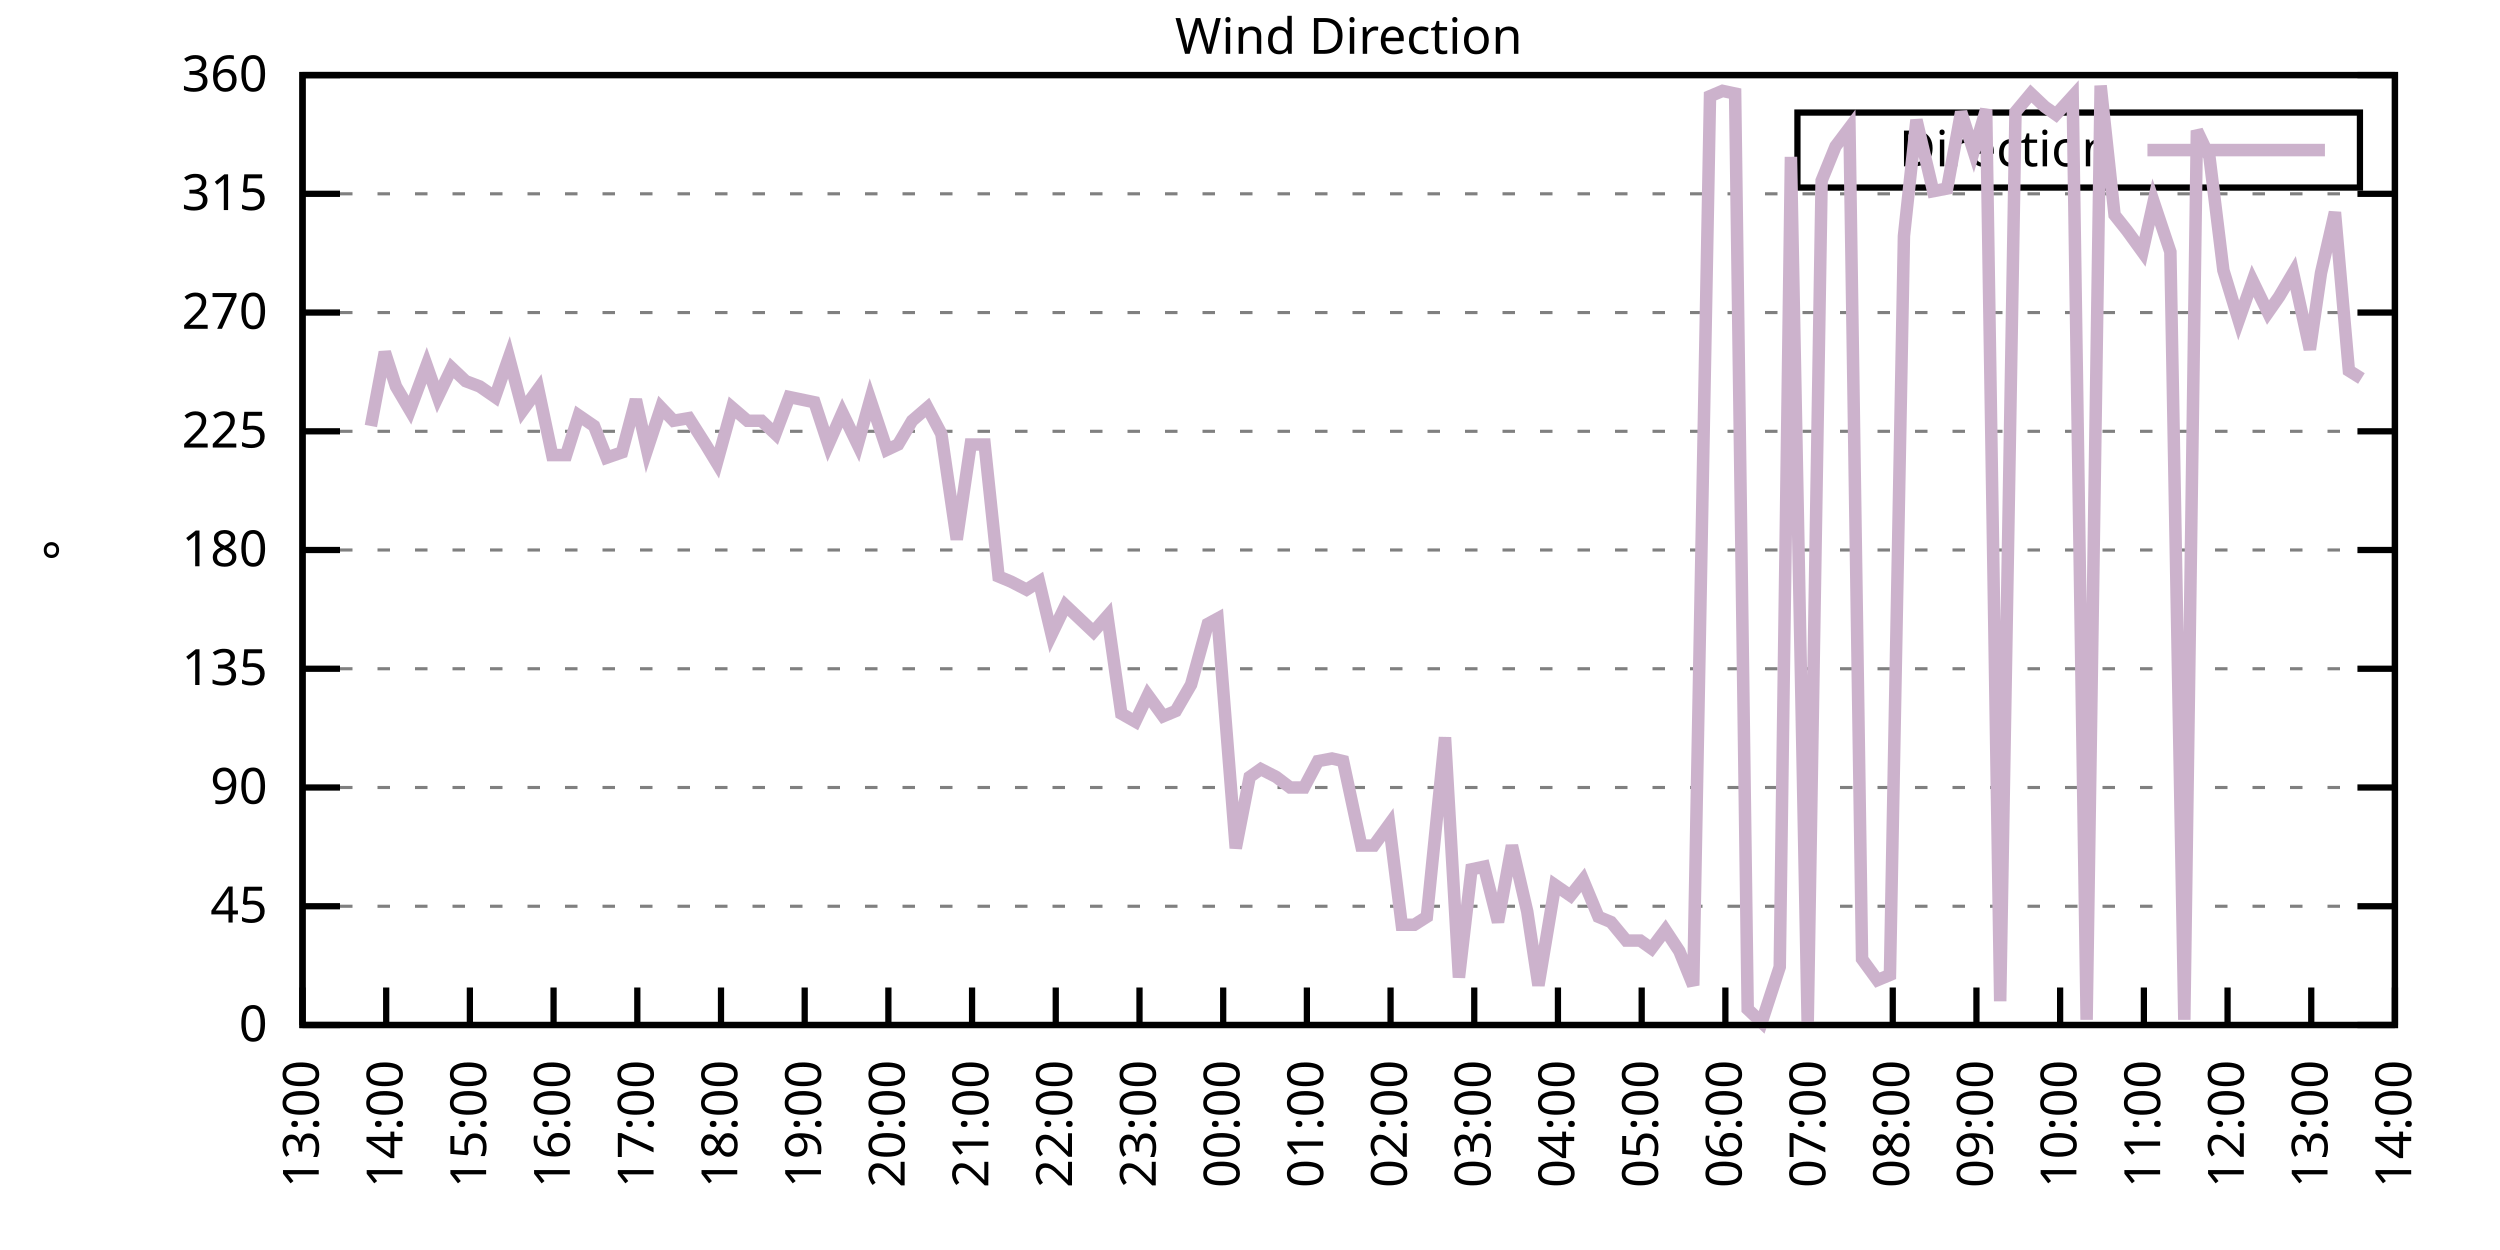
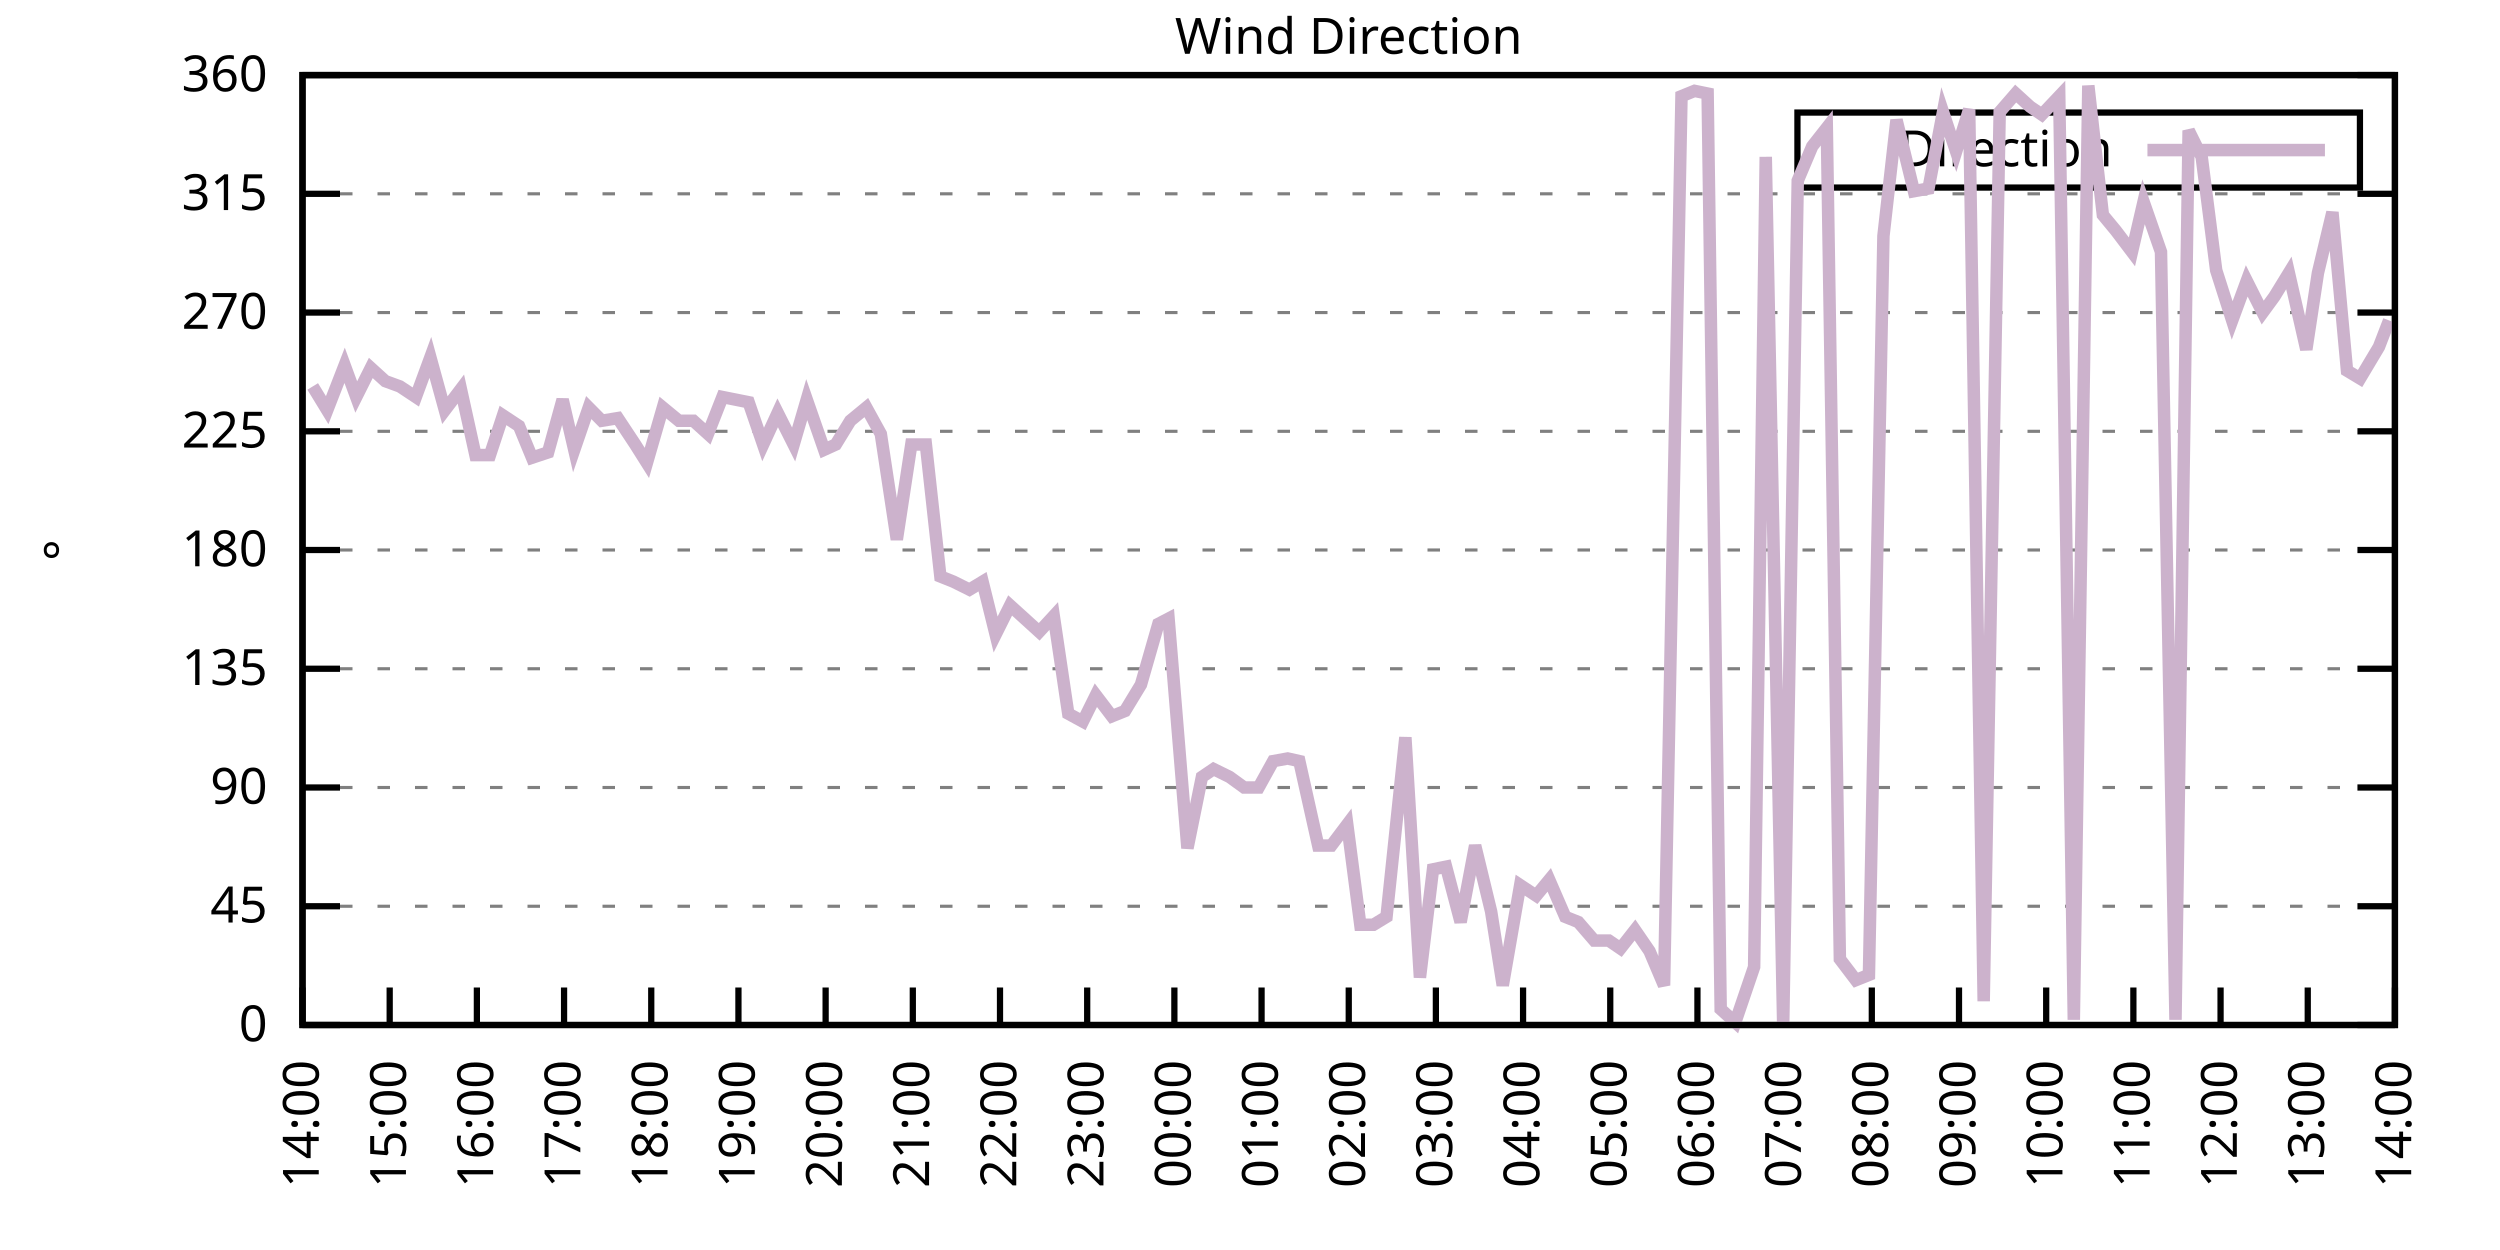
<svg xmlns="http://www.w3.org/2000/svg" xmlns:xlink="http://www.w3.org/1999/xlink" width="400" height="200" viewBox="0 0 400 200">
  <g id="gnuplot_canvas">
    <rect x="0" y="0" width="400" height="200" fill="none" />
    <defs>
      <circle id="gpDot" r="0.5" stroke-width="0.5" stroke="currentColor" />
      <path id="gpPt0" stroke-width="0.333" stroke="currentColor" d="M-1,0 h2 M0,-1 v2" />
      <path id="gpPt1" stroke-width="0.333" stroke="currentColor" d="M-1,-1 L1,1 M1,-1 L-1,1" />
      <path id="gpPt2" stroke-width="0.333" stroke="currentColor" d="M-1,0 L1,0 M0,-1 L0,1 M-1,-1 L1,1 M-1,1 L1,-1" />
      <rect id="gpPt3" stroke-width="0.333" stroke="currentColor" x="-1" y="-1" width="2" height="2" />
      <rect id="gpPt4" stroke-width="0.333" stroke="currentColor" fill="currentColor" x="-1" y="-1" width="2" height="2" />
      <circle id="gpPt5" stroke-width="0.333" stroke="currentColor" cx="0" cy="0" r="1" />
      <use xlink:href="#gpPt5" id="gpPt6" fill="currentColor" stroke="none" />
      <path id="gpPt7" stroke-width="0.333" stroke="currentColor" d="M0,-1.33 L-1.33,0.67 L1.33,0.67 z" />
      <use xlink:href="#gpPt7" id="gpPt8" fill="currentColor" stroke="none" />
      <use xlink:href="#gpPt7" id="gpPt9" stroke="currentColor" transform="rotate(180)" />
      <use xlink:href="#gpPt9" id="gpPt10" fill="currentColor" stroke="none" />
      <use xlink:href="#gpPt3" id="gpPt11" stroke="currentColor" transform="rotate(45)" />
      <use xlink:href="#gpPt11" id="gpPt12" fill="currentColor" stroke="none" />
      <path id="gpPt13" stroke-width="0.333" stroke="currentColor" d="M0,1.330 L1.265,0.411 L0.782,-1.067 L-0.782,-1.076 L-1.265,0.411 z" />
      <use xlink:href="#gpPt13" id="gpPt14" fill="currentColor" stroke="none" />
      <filter id="textbox" filterUnits="objectBoundingBox" x="0" y="0" height="1" width="1">
        <feFlood flood-color="white" flood-opacity="1" result="bgnd" />
        <feComposite in="SourceGraphic" in2="bgnd" operator="atop" />
      </filter>
      <filter id="greybox" filterUnits="objectBoundingBox" x="0" y="0" height="1" width="1">
        <feFlood flood-color="lightgrey" flood-opacity="1" result="grey" />
        <feComposite in="SourceGraphic" in2="grey" operator="atop" />
      </filter>
    </defs>
    <g fill="none" color="white" stroke="currentColor" stroke-width="1.00" stroke-linecap="butt" stroke-linejoin="miter">
</g>
    <g fill="none" color="black" stroke="currentColor" stroke-width="1.00" stroke-linecap="butt" stroke-linejoin="miter">
      <g stroke="none" shape-rendering="crispEdges">
        <polygon fill="rgb(255, 255, 255)" points="48.40,164.00 383.18,164.00 383.18,12.02 48.40,12.02 " />
      </g>
    </g>
    <g fill="none" color="black" stroke="currentColor" stroke-width="1.00" stroke-linecap="butt" stroke-linejoin="miter">
</g>
    <g fill="none" color="black" stroke="black" stroke-width="0.50" stroke-linecap="butt" stroke-linejoin="miter">
</g>
    <g fill="none" color="gray" stroke="currentColor" stroke-width="0.50" stroke-linecap="butt" stroke-linejoin="miter">
      <path stroke="gray" stroke-dasharray="2,4" class="gridline" d="M48.40,164.00 L383.19,164.00  " />
    </g>
    <g fill="none" color="gray" stroke="gray" stroke-width="1.00" stroke-linecap="butt" stroke-linejoin="miter">
</g>
    <g fill="none" color="black" stroke="currentColor" stroke-width="1.00" stroke-linecap="butt" stroke-linejoin="miter">
      <path stroke="black" d="M48.40,164.00 L54.40,164.00 M383.19,164.00 L377.19,164.00  " />
      <g transform="translate(42.80,166.60)" stroke="none" fill="black" font-family="Sans" font-size="8.00" text-anchor="end">
        <text>
          <tspan font-family="Sans"> 0</tspan>
        </text>
      </g>
    </g>
    <g fill="none" color="black" stroke="currentColor" stroke-width="1.00" stroke-linecap="butt" stroke-linejoin="miter">
</g>
    <g fill="none" color="black" stroke="black" stroke-width="0.50" stroke-linecap="butt" stroke-linejoin="miter">
</g>
    <g fill="none" color="gray" stroke="currentColor" stroke-width="0.50" stroke-linecap="butt" stroke-linejoin="miter">
      <path stroke="gray" stroke-dasharray="2,4" class="gridline" d="M48.40,145.00 L383.19,145.00  " />
    </g>
    <g fill="none" color="gray" stroke="gray" stroke-width="1.00" stroke-linecap="butt" stroke-linejoin="miter">
</g>
    <g fill="none" color="black" stroke="currentColor" stroke-width="1.00" stroke-linecap="butt" stroke-linejoin="miter">
      <path stroke="black" d="M48.40,145.00 L54.40,145.00 M383.19,145.00 L377.19,145.00  " />
      <g transform="translate(42.80,147.60)" stroke="none" fill="black" font-family="Sans" font-size="8.00" text-anchor="end">
        <text>
          <tspan font-family="Sans"> 45</tspan>
        </text>
      </g>
    </g>
    <g fill="none" color="black" stroke="currentColor" stroke-width="1.00" stroke-linecap="butt" stroke-linejoin="miter">
</g>
    <g fill="none" color="black" stroke="black" stroke-width="0.50" stroke-linecap="butt" stroke-linejoin="miter">
</g>
    <g fill="none" color="gray" stroke="currentColor" stroke-width="0.50" stroke-linecap="butt" stroke-linejoin="miter">
      <path stroke="gray" stroke-dasharray="2,4" class="gridline" d="M48.40,126.00 L383.19,126.00  " />
    </g>
    <g fill="none" color="gray" stroke="gray" stroke-width="1.00" stroke-linecap="butt" stroke-linejoin="miter">
</g>
    <g fill="none" color="black" stroke="currentColor" stroke-width="1.00" stroke-linecap="butt" stroke-linejoin="miter">
      <path stroke="black" d="M48.40,126.00 L54.40,126.00 M383.19,126.00 L377.19,126.00  " />
      <g transform="translate(42.80,128.60)" stroke="none" fill="black" font-family="Sans" font-size="8.00" text-anchor="end">
        <text>
          <tspan font-family="Sans"> 90</tspan>
        </text>
      </g>
    </g>
    <g fill="none" color="black" stroke="currentColor" stroke-width="1.00" stroke-linecap="butt" stroke-linejoin="miter">
</g>
    <g fill="none" color="black" stroke="black" stroke-width="0.50" stroke-linecap="butt" stroke-linejoin="miter">
</g>
    <g fill="none" color="gray" stroke="currentColor" stroke-width="0.50" stroke-linecap="butt" stroke-linejoin="miter">
      <path stroke="gray" stroke-dasharray="2,4" class="gridline" d="M48.40,107.00 L383.19,107.00  " />
    </g>
    <g fill="none" color="gray" stroke="gray" stroke-width="1.00" stroke-linecap="butt" stroke-linejoin="miter">
</g>
    <g fill="none" color="black" stroke="currentColor" stroke-width="1.00" stroke-linecap="butt" stroke-linejoin="miter">
      <path stroke="black" d="M48.40,107.00 L54.40,107.00 M383.19,107.00 L377.19,107.00  " />
      <g transform="translate(42.80,109.60)" stroke="none" fill="black" font-family="Sans" font-size="8.00" text-anchor="end">
        <text>
          <tspan font-family="Sans"> 135</tspan>
        </text>
      </g>
    </g>
    <g fill="none" color="black" stroke="currentColor" stroke-width="1.00" stroke-linecap="butt" stroke-linejoin="miter">
</g>
    <g fill="none" color="black" stroke="black" stroke-width="0.50" stroke-linecap="butt" stroke-linejoin="miter">
</g>
    <g fill="none" color="gray" stroke="currentColor" stroke-width="0.50" stroke-linecap="butt" stroke-linejoin="miter">
      <path stroke="gray" stroke-dasharray="2,4" class="gridline" d="M48.40,88.00 L383.19,88.00  " />
    </g>
    <g fill="none" color="gray" stroke="gray" stroke-width="1.00" stroke-linecap="butt" stroke-linejoin="miter">
</g>
    <g fill="none" color="black" stroke="currentColor" stroke-width="1.00" stroke-linecap="butt" stroke-linejoin="miter">
      <path stroke="black" d="M48.40,88.00 L54.40,88.00 M383.19,88.00 L377.19,88.00  " />
      <g transform="translate(42.80,90.60)" stroke="none" fill="black" font-family="Sans" font-size="8.00" text-anchor="end">
        <text>
          <tspan font-family="Sans"> 180</tspan>
        </text>
      </g>
    </g>
    <g fill="none" color="black" stroke="currentColor" stroke-width="1.00" stroke-linecap="butt" stroke-linejoin="miter">
</g>
    <g fill="none" color="black" stroke="black" stroke-width="0.50" stroke-linecap="butt" stroke-linejoin="miter">
</g>
    <g fill="none" color="gray" stroke="currentColor" stroke-width="0.50" stroke-linecap="butt" stroke-linejoin="miter">
      <path stroke="gray" stroke-dasharray="2,4" class="gridline" d="M48.40,69.01 L383.19,69.01  " />
    </g>
    <g fill="none" color="gray" stroke="gray" stroke-width="1.00" stroke-linecap="butt" stroke-linejoin="miter">
</g>
    <g fill="none" color="black" stroke="currentColor" stroke-width="1.00" stroke-linecap="butt" stroke-linejoin="miter">
      <path stroke="black" d="M48.40,69.01 L54.40,69.01 M383.19,69.01 L377.19,69.01  " />
      <g transform="translate(42.80,71.61)" stroke="none" fill="black" font-family="Sans" font-size="8.00" text-anchor="end">
        <text>
          <tspan font-family="Sans"> 225</tspan>
        </text>
      </g>
    </g>
    <g fill="none" color="black" stroke="currentColor" stroke-width="1.00" stroke-linecap="butt" stroke-linejoin="miter">
</g>
    <g fill="none" color="black" stroke="black" stroke-width="0.50" stroke-linecap="butt" stroke-linejoin="miter">
</g>
    <g fill="none" color="gray" stroke="currentColor" stroke-width="0.50" stroke-linecap="butt" stroke-linejoin="miter">
      <path stroke="gray" stroke-dasharray="2,4" class="gridline" d="M48.40,50.01 L383.19,50.01  " />
    </g>
    <g fill="none" color="gray" stroke="gray" stroke-width="1.00" stroke-linecap="butt" stroke-linejoin="miter">
</g>
    <g fill="none" color="black" stroke="currentColor" stroke-width="1.00" stroke-linecap="butt" stroke-linejoin="miter">
      <path stroke="black" d="M48.40,50.01 L54.40,50.01 M383.19,50.01 L377.19,50.01  " />
      <g transform="translate(42.80,52.61)" stroke="none" fill="black" font-family="Sans" font-size="8.00" text-anchor="end">
        <text>
          <tspan font-family="Sans"> 270</tspan>
        </text>
      </g>
    </g>
    <g fill="none" color="black" stroke="currentColor" stroke-width="1.00" stroke-linecap="butt" stroke-linejoin="miter">
</g>
    <g fill="none" color="black" stroke="black" stroke-width="0.50" stroke-linecap="butt" stroke-linejoin="miter">
</g>
    <g fill="none" color="gray" stroke="currentColor" stroke-width="0.50" stroke-linecap="butt" stroke-linejoin="miter">
      <path stroke="gray" stroke-dasharray="2,4" class="gridline" d="M48.40,31.01 L383.19,31.01  " />
    </g>
    <g fill="none" color="gray" stroke="gray" stroke-width="1.00" stroke-linecap="butt" stroke-linejoin="miter">
</g>
    <g fill="none" color="black" stroke="currentColor" stroke-width="1.00" stroke-linecap="butt" stroke-linejoin="miter">
      <path stroke="black" d="M48.40,31.01 L54.40,31.01 M383.19,31.01 L377.19,31.01  " />
      <g transform="translate(42.80,33.61)" stroke="none" fill="black" font-family="Sans" font-size="8.00" text-anchor="end">
        <text>
          <tspan font-family="Sans"> 315</tspan>
        </text>
      </g>
    </g>
    <g fill="none" color="black" stroke="currentColor" stroke-width="1.00" stroke-linecap="butt" stroke-linejoin="miter">
</g>
    <g fill="none" color="black" stroke="black" stroke-width="0.50" stroke-linecap="butt" stroke-linejoin="miter">
</g>
    <g fill="none" color="gray" stroke="currentColor" stroke-width="0.50" stroke-linecap="butt" stroke-linejoin="miter">
      <path stroke="gray" stroke-dasharray="2,4" class="gridline" d="M48.40,12.01 L383.19,12.01  " />
    </g>
    <g fill="none" color="gray" stroke="gray" stroke-width="1.00" stroke-linecap="butt" stroke-linejoin="miter">
</g>
    <g fill="none" color="black" stroke="currentColor" stroke-width="1.00" stroke-linecap="butt" stroke-linejoin="miter">
      <path stroke="black" d="M48.40,12.01 L54.40,12.01 M383.19,12.01 L377.19,12.01  " />
      <g transform="translate(42.80,14.61)" stroke="none" fill="black" font-family="Sans" font-size="8.00" text-anchor="end">
        <text>
          <tspan font-family="Sans"> 360</tspan>
        </text>
      </g>
    </g>
    <g fill="none" color="black" stroke="currentColor" stroke-width="1.00" stroke-linecap="butt" stroke-linejoin="miter">
      <path stroke="black" d="M48.40,164.00 L48.40,158.00  " />
      <g transform="translate(51.00,169.60) rotate(270.00)" stroke="none" fill="black" font-family="Sans" font-size="8.00" text-anchor="end">
        <text>
-           <tspan font-family="Sans">13:00</tspan>
-         </text>
-       </g>
-     </g>
-     <g fill="none" color="black" stroke="currentColor" stroke-width="1.00" stroke-linecap="butt" stroke-linejoin="miter">
-       <path stroke="black" d="M61.79,164.00 L61.79,158.00  " />
-       <g transform="translate(64.39,169.60) rotate(270.00)" stroke="none" fill="black" font-family="Sans" font-size="8.00" text-anchor="end">
-         <text>
          <tspan font-family="Sans">14:00</tspan>
        </text>
      </g>
    </g>
    <g fill="none" color="black" stroke="currentColor" stroke-width="1.00" stroke-linecap="butt" stroke-linejoin="miter">
-       <path stroke="black" d="M75.18,164.00 L75.18,158.00  " />
-       <g transform="translate(77.78,169.60) rotate(270.00)" stroke="none" fill="black" font-family="Sans" font-size="8.00" text-anchor="end">
+       <path stroke="black" d="M62.35,164.00 L62.35,158.00  " />
+       <g transform="translate(64.95,169.60) rotate(270.00)" stroke="none" fill="black" font-family="Sans" font-size="8.00" text-anchor="end">
        <text>
          <tspan font-family="Sans">15:00</tspan>
        </text>
      </g>
    </g>
    <g fill="none" color="black" stroke="currentColor" stroke-width="1.00" stroke-linecap="butt" stroke-linejoin="miter">
-       <path stroke="black" d="M88.57,164.00 L88.57,158.00  " />
-       <g transform="translate(91.17,169.60) rotate(270.00)" stroke="none" fill="black" font-family="Sans" font-size="8.00" text-anchor="end">
+       <path stroke="black" d="M76.30,164.00 L76.30,158.00  " />
+       <g transform="translate(78.90,169.60) rotate(270.00)" stroke="none" fill="black" font-family="Sans" font-size="8.00" text-anchor="end">
        <text>
          <tspan font-family="Sans">16:00</tspan>
        </text>
      </g>
    </g>
    <g fill="none" color="black" stroke="currentColor" stroke-width="1.00" stroke-linecap="butt" stroke-linejoin="miter">
-       <path stroke="black" d="M101.97,164.00 L101.97,158.00  " />
-       <g transform="translate(104.57,169.60) rotate(270.00)" stroke="none" fill="black" font-family="Sans" font-size="8.00" text-anchor="end">
+       <path stroke="black" d="M90.25,164.00 L90.25,158.00  " />
+       <g transform="translate(92.85,169.60) rotate(270.00)" stroke="none" fill="black" font-family="Sans" font-size="8.00" text-anchor="end">
        <text>
          <tspan font-family="Sans">17:00</tspan>
        </text>
      </g>
    </g>
    <g fill="none" color="black" stroke="currentColor" stroke-width="1.00" stroke-linecap="butt" stroke-linejoin="miter">
-       <path stroke="black" d="M115.36,164.00 L115.36,158.00  " />
-       <g transform="translate(117.96,169.60) rotate(270.00)" stroke="none" fill="black" font-family="Sans" font-size="8.00" text-anchor="end">
+       <path stroke="black" d="M104.20,164.00 L104.20,158.00  " />
+       <g transform="translate(106.80,169.60) rotate(270.00)" stroke="none" fill="black" font-family="Sans" font-size="8.00" text-anchor="end">
        <text>
          <tspan font-family="Sans">18:00</tspan>
        </text>
      </g>
    </g>
    <g fill="none" color="black" stroke="currentColor" stroke-width="1.00" stroke-linecap="butt" stroke-linejoin="miter">
-       <path stroke="black" d="M128.75,164.00 L128.75,158.00  " />
-       <g transform="translate(131.35,169.60) rotate(270.00)" stroke="none" fill="black" font-family="Sans" font-size="8.00" text-anchor="end">
+       <path stroke="black" d="M118.15,164.00 L118.15,158.00  " />
+       <g transform="translate(120.75,169.60) rotate(270.00)" stroke="none" fill="black" font-family="Sans" font-size="8.00" text-anchor="end">
        <text>
          <tspan font-family="Sans">19:00</tspan>
        </text>
      </g>
    </g>
    <g fill="none" color="black" stroke="currentColor" stroke-width="1.00" stroke-linecap="butt" stroke-linejoin="miter">
-       <path stroke="black" d="M142.14,164.00 L142.14,158.00  " />
-       <g transform="translate(144.74,169.60) rotate(270.00)" stroke="none" fill="black" font-family="Sans" font-size="8.00" text-anchor="end">
+       <path stroke="black" d="M132.10,164.00 L132.10,158.00  " />
+       <g transform="translate(134.70,169.60) rotate(270.00)" stroke="none" fill="black" font-family="Sans" font-size="8.00" text-anchor="end">
        <text>
          <tspan font-family="Sans">20:00</tspan>
        </text>
      </g>
    </g>
    <g fill="none" color="black" stroke="currentColor" stroke-width="1.00" stroke-linecap="butt" stroke-linejoin="miter">
-       <path stroke="black" d="M155.53,164.00 L155.53,158.00  " />
-       <g transform="translate(158.13,169.60) rotate(270.00)" stroke="none" fill="black" font-family="Sans" font-size="8.00" text-anchor="end">
+       <path stroke="black" d="M146.05,164.00 L146.05,158.00  " />
+       <g transform="translate(148.65,169.60) rotate(270.00)" stroke="none" fill="black" font-family="Sans" font-size="8.00" text-anchor="end">
        <text>
          <tspan font-family="Sans">21:00</tspan>
        </text>
      </g>
    </g>
    <g fill="none" color="black" stroke="currentColor" stroke-width="1.00" stroke-linecap="butt" stroke-linejoin="miter">
-       <path stroke="black" d="M168.92,164.00 L168.92,158.00  " />
-       <g transform="translate(171.52,169.60) rotate(270.00)" stroke="none" fill="black" font-family="Sans" font-size="8.00" text-anchor="end">
+       <path stroke="black" d="M160.00,164.00 L160.00,158.00  " />
+       <g transform="translate(162.60,169.60) rotate(270.00)" stroke="none" fill="black" font-family="Sans" font-size="8.00" text-anchor="end">
        <text>
          <tspan font-family="Sans">22:00</tspan>
        </text>
      </g>
    </g>
    <g fill="none" color="black" stroke="currentColor" stroke-width="1.00" stroke-linecap="butt" stroke-linejoin="miter">
-       <path stroke="black" d="M182.32,164.00 L182.32,158.00  " />
-       <g transform="translate(184.92,169.60) rotate(270.00)" stroke="none" fill="black" font-family="Sans" font-size="8.00" text-anchor="end">
+       <path stroke="black" d="M173.95,164.00 L173.95,158.00  " />
+       <g transform="translate(176.55,169.60) rotate(270.00)" stroke="none" fill="black" font-family="Sans" font-size="8.00" text-anchor="end">
        <text>
          <tspan font-family="Sans">23:00</tspan>
        </text>
      </g>
    </g>
    <g fill="none" color="black" stroke="currentColor" stroke-width="1.00" stroke-linecap="butt" stroke-linejoin="miter">
-       <path stroke="black" d="M195.71,164.00 L195.71,158.00  " />
-       <g transform="translate(198.31,169.60) rotate(270.00)" stroke="none" fill="black" font-family="Sans" font-size="8.00" text-anchor="end">
+       <path stroke="black" d="M187.90,164.00 L187.90,158.00  " />
+       <g transform="translate(190.50,169.60) rotate(270.00)" stroke="none" fill="black" font-family="Sans" font-size="8.00" text-anchor="end">
        <text>
          <tspan font-family="Sans">00:00</tspan>
        </text>
      </g>
    </g>
    <g fill="none" color="black" stroke="currentColor" stroke-width="1.00" stroke-linecap="butt" stroke-linejoin="miter">
-       <path stroke="black" d="M209.10,164.00 L209.10,158.00  " />
-       <g transform="translate(211.70,169.60) rotate(270.00)" stroke="none" fill="black" font-family="Sans" font-size="8.00" text-anchor="end">
+       <path stroke="black" d="M201.85,164.00 L201.85,158.00  " />
+       <g transform="translate(204.45,169.60) rotate(270.00)" stroke="none" fill="black" font-family="Sans" font-size="8.00" text-anchor="end">
        <text>
          <tspan font-family="Sans">01:00</tspan>
        </text>
      </g>
    </g>
    <g fill="none" color="black" stroke="currentColor" stroke-width="1.00" stroke-linecap="butt" stroke-linejoin="miter">
-       <path stroke="black" d="M222.49,164.00 L222.49,158.00  " />
-       <g transform="translate(225.09,169.60) rotate(270.00)" stroke="none" fill="black" font-family="Sans" font-size="8.00" text-anchor="end">
+       <path stroke="black" d="M215.80,164.00 L215.80,158.00  " />
+       <g transform="translate(218.40,169.60) rotate(270.00)" stroke="none" fill="black" font-family="Sans" font-size="8.00" text-anchor="end">
        <text>
          <tspan font-family="Sans">02:00</tspan>
        </text>
      </g>
    </g>
    <g fill="none" color="black" stroke="currentColor" stroke-width="1.00" stroke-linecap="butt" stroke-linejoin="miter">
-       <path stroke="black" d="M235.88,164.00 L235.88,158.00  " />
-       <g transform="translate(238.48,169.60) rotate(270.00)" stroke="none" fill="black" font-family="Sans" font-size="8.00" text-anchor="end">
+       <path stroke="black" d="M229.74,164.00 L229.74,158.00  " />
+       <g transform="translate(232.34,169.60) rotate(270.00)" stroke="none" fill="black" font-family="Sans" font-size="8.00" text-anchor="end">
        <text>
          <tspan font-family="Sans">03:00</tspan>
        </text>
      </g>
    </g>
    <g fill="none" color="black" stroke="currentColor" stroke-width="1.00" stroke-linecap="butt" stroke-linejoin="miter">
-       <path stroke="black" d="M249.27,164.00 L249.27,158.00  " />
-       <g transform="translate(251.87,169.60) rotate(270.00)" stroke="none" fill="black" font-family="Sans" font-size="8.00" text-anchor="end">
+       <path stroke="black" d="M243.69,164.00 L243.69,158.00  " />
+       <g transform="translate(246.29,169.60) rotate(270.00)" stroke="none" fill="black" font-family="Sans" font-size="8.00" text-anchor="end">
        <text>
          <tspan font-family="Sans">04:00</tspan>
        </text>
      </g>
    </g>
    <g fill="none" color="black" stroke="currentColor" stroke-width="1.00" stroke-linecap="butt" stroke-linejoin="miter">
-       <path stroke="black" d="M262.67,164.00 L262.67,158.00  " />
-       <g transform="translate(265.27,169.60) rotate(270.00)" stroke="none" fill="black" font-family="Sans" font-size="8.00" text-anchor="end">
+       <path stroke="black" d="M257.64,164.00 L257.64,158.00  " />
+       <g transform="translate(260.24,169.60) rotate(270.00)" stroke="none" fill="black" font-family="Sans" font-size="8.00" text-anchor="end">
        <text>
          <tspan font-family="Sans">05:00</tspan>
        </text>
      </g>
    </g>
    <g fill="none" color="black" stroke="currentColor" stroke-width="1.00" stroke-linecap="butt" stroke-linejoin="miter">
-       <path stroke="black" d="M276.06,164.00 L276.06,158.00  " />
-       <g transform="translate(278.66,169.60) rotate(270.00)" stroke="none" fill="black" font-family="Sans" font-size="8.00" text-anchor="end">
+       <path stroke="black" d="M271.59,164.00 L271.59,158.00  " />
+       <g transform="translate(274.19,169.60) rotate(270.00)" stroke="none" fill="black" font-family="Sans" font-size="8.00" text-anchor="end">
        <text>
          <tspan font-family="Sans">06:00</tspan>
        </text>
      </g>
    </g>
    <g fill="none" color="black" stroke="currentColor" stroke-width="1.00" stroke-linecap="butt" stroke-linejoin="miter">
-       <path stroke="black" d="M289.45,164.00 L289.45,158.00  " />
-       <g transform="translate(292.05,169.60) rotate(270.00)" stroke="none" fill="black" font-family="Sans" font-size="8.00" text-anchor="end">
+       <path stroke="black" d="M285.54,164.00 L285.54,158.00  " />
+       <g transform="translate(288.14,169.60) rotate(270.00)" stroke="none" fill="black" font-family="Sans" font-size="8.00" text-anchor="end">
        <text>
          <tspan font-family="Sans">07:00</tspan>
        </text>
      </g>
    </g>
    <g fill="none" color="black" stroke="currentColor" stroke-width="1.00" stroke-linecap="butt" stroke-linejoin="miter">
-       <path stroke="black" d="M302.84,164.00 L302.84,158.00  " />
-       <g transform="translate(305.44,169.60) rotate(270.00)" stroke="none" fill="black" font-family="Sans" font-size="8.00" text-anchor="end">
+       <path stroke="black" d="M299.49,164.00 L299.49,158.00  " />
+       <g transform="translate(302.09,169.60) rotate(270.00)" stroke="none" fill="black" font-family="Sans" font-size="8.00" text-anchor="end">
        <text>
          <tspan font-family="Sans">08:00</tspan>
        </text>
      </g>
    </g>
    <g fill="none" color="black" stroke="currentColor" stroke-width="1.00" stroke-linecap="butt" stroke-linejoin="miter">
-       <path stroke="black" d="M316.23,164.00 L316.23,158.00  " />
-       <g transform="translate(318.83,169.60) rotate(270.00)" stroke="none" fill="black" font-family="Sans" font-size="8.00" text-anchor="end">
+       <path stroke="black" d="M313.44,164.00 L313.44,158.00  " />
+       <g transform="translate(316.04,169.60) rotate(270.00)" stroke="none" fill="black" font-family="Sans" font-size="8.00" text-anchor="end">
        <text>
          <tspan font-family="Sans">09:00</tspan>
        </text>
      </g>
    </g>
    <g fill="none" color="black" stroke="currentColor" stroke-width="1.00" stroke-linecap="butt" stroke-linejoin="miter">
-       <path stroke="black" d="M329.62,164.00 L329.62,158.00  " />
-       <g transform="translate(332.22,169.60) rotate(270.00)" stroke="none" fill="black" font-family="Sans" font-size="8.00" text-anchor="end">
+       <path stroke="black" d="M327.39,164.00 L327.39,158.00  " />
+       <g transform="translate(329.99,169.60) rotate(270.00)" stroke="none" fill="black" font-family="Sans" font-size="8.00" text-anchor="end">
        <text>
          <tspan font-family="Sans">10:00</tspan>
        </text>
      </g>
    </g>
    <g fill="none" color="black" stroke="currentColor" stroke-width="1.00" stroke-linecap="butt" stroke-linejoin="miter">
-       <path stroke="black" d="M343.02,164.00 L343.02,158.00  " />
-       <g transform="translate(345.62,169.60) rotate(270.00)" stroke="none" fill="black" font-family="Sans" font-size="8.00" text-anchor="end">
+       <path stroke="black" d="M341.34,164.00 L341.34,158.00  " />
+       <g transform="translate(343.94,169.60) rotate(270.00)" stroke="none" fill="black" font-family="Sans" font-size="8.00" text-anchor="end">
        <text>
          <tspan font-family="Sans">11:00</tspan>
        </text>
      </g>
    </g>
    <g fill="none" color="black" stroke="currentColor" stroke-width="1.00" stroke-linecap="butt" stroke-linejoin="miter">
-       <path stroke="black" d="M356.41,164.00 L356.41,158.00  " />
-       <g transform="translate(359.01,169.60) rotate(270.00)" stroke="none" fill="black" font-family="Sans" font-size="8.00" text-anchor="end">
+       <path stroke="black" d="M355.29,164.00 L355.29,158.00  " />
+       <g transform="translate(357.89,169.60) rotate(270.00)" stroke="none" fill="black" font-family="Sans" font-size="8.00" text-anchor="end">
        <text>
          <tspan font-family="Sans">12:00</tspan>
        </text>
      </g>
    </g>
    <g fill="none" color="black" stroke="currentColor" stroke-width="1.00" stroke-linecap="butt" stroke-linejoin="miter">
-       <path stroke="black" d="M369.80,164.00 L369.80,158.00  " />
-       <g transform="translate(372.40,169.60) rotate(270.00)" stroke="none" fill="black" font-family="Sans" font-size="8.00" text-anchor="end">
+       <path stroke="black" d="M369.24,164.00 L369.24,158.00  " />
+       <g transform="translate(371.84,169.60) rotate(270.00)" stroke="none" fill="black" font-family="Sans" font-size="8.00" text-anchor="end">
        <text>
          <tspan font-family="Sans">13:00</tspan>
        </text>
      </g>
    </g>
    <g fill="none" color="black" stroke="currentColor" stroke-width="1.00" stroke-linecap="butt" stroke-linejoin="miter">
      <path stroke="black" d="M383.19,164.00 L383.19,158.00  " />
      <g transform="translate(385.79,169.60) rotate(270.00)" stroke="none" fill="black" font-family="Sans" font-size="8.00" text-anchor="end">
        <text>
          <tspan font-family="Sans">14:00</tspan>
        </text>
      </g>
    </g>
    <g fill="none" color="black" stroke="currentColor" stroke-width="1.00" stroke-linecap="butt" stroke-linejoin="miter">
</g>
    <g fill="none" color="black" stroke="currentColor" stroke-width="1.00" stroke-linecap="butt" stroke-linejoin="miter">
      <path stroke="black" d="M48.40,12.01 L48.40,164.00 L383.19,164.00 L383.19,12.01 L48.40,12.01 Z  " />
    </g>
    <g fill="none" color="black" stroke="currentColor" stroke-width="1.00" stroke-linecap="butt" stroke-linejoin="miter">
</g>
    <g fill="none" color="black" stroke="currentColor" stroke-width="1.00" stroke-linecap="butt" stroke-linejoin="miter">
      <path stroke="black" d="M287.59,30.01 L287.59,18.01 L377.59,18.01 L377.59,30.01 L287.59,30.01 Z  " />
    </g>
    <g id="Wind_direction_plot_1">
      <g fill="none" color="white" stroke="black" stroke-width="2.00" stroke-linecap="butt" stroke-linejoin="miter">
</g>
      <g fill="none" color="black" stroke="currentColor" stroke-width="2.00" stroke-linecap="butt" stroke-linejoin="miter">
        <g transform="translate(337.99,26.61)" stroke="none" fill="black" font-family="Sans" font-size="8.00" text-anchor="end">
          <text>
            <tspan font-family="Sans">Direction</tspan>
          </text>
        </g>
      </g>
      <g fill="none" color="black" stroke="currentColor" stroke-width="2.00" stroke-linecap="butt" stroke-linejoin="miter">
-         <path stroke="rgb(204, 178, 204)" d="M343.59,24.01 L371.99,24.01 M59.34,68.16 L61.57,56.34 L63.35,61.83 L65.59,65.63 L68.26,58.45 L70.05,63.52   L72.28,58.87 L74.51,60.98 L76.75,61.83 L79.20,63.52 L81.43,57.18 L83.66,65.63 L86.12,62.25 L88.35,72.81   L90.58,72.81 L92.59,66.47 L95.05,68.16 L97.06,73.23 L99.51,72.38 L101.74,63.94 L103.53,71.96 L105.76,65.21   L107.77,67.32 L110.22,66.90 L112.90,71.12 L114.69,74.07 L117.14,65.21 L119.60,67.32 L121.83,67.32 L124.06,69.43   L126.29,63.52 L130.31,64.36 L132.54,71.12 L134.78,66.05 L137.23,71.12 L139.24,63.94 L141.92,71.96 L143.70,71.12   L145.94,67.32 L148.39,65.21 L150.62,69.43 L153.08,86.32 L155.31,71.12 L157.54,71.12 L159.77,92.23 L161.78,93.07   L164.24,94.34 L166.25,93.07 L168.25,101.52 L170.49,96.87 L172.72,98.98 L174.95,101.09 L177.18,98.56 L179.41,114.18   L181.65,115.45 L183.66,111.23 L186.11,114.60 L188.12,113.76 L190.57,109.54 L193.25,99.83 L194.81,98.98 L197.72,135.71   L199.95,124.31 L201.73,123.05 L204.19,124.31 L206.42,126.00 L208.65,126.00 L210.88,121.78 L213.12,121.36 L214.90,121.78   L217.80,135.29 L219.81,135.29 L222.27,131.91 L224.28,147.96 L226.29,147.96 L228.29,146.69 L231.20,117.98 L233.43,156.40   L235.44,139.09 L237.44,138.67 L239.68,147.53 L241.91,135.29 L244.36,145.85 L246.15,157.67 L248.83,141.62 L251.28,143.31   L253.29,140.78 L255.75,146.69 L257.76,147.53 L260.21,150.49 L262.44,150.49 L264.23,151.76 L266.46,148.80 L268.69,152.18   L270.92,157.67 L273.60,15.39 L275.61,14.54 L277.62,14.97 L279.63,161.47 L281.86,163.58 L284.76,154.71 L286.55,25.10   L289.23,164.00 L291.46,28.90 L293.69,23.41 L295.92,20.45 L297.93,153.45 L300.39,156.82 L302.39,155.98 L304.63,37.76   L306.63,19.19 L309.31,30.59 L311.54,30.16 L313.78,17.92 L315.79,24.25 L317.79,17.50 L320.03,160.20 L322.48,17.92   L324.94,14.97 L327.17,17.08 L328.95,18.34 L331.63,15.39 L333.86,163.16 L336.10,13.70 L338.33,34.39 L340.34,36.92   L342.79,40.30 L344.58,32.28 L347.26,40.30 L349.49,163.16 L351.50,20.88 L353.51,25.10 L355.74,43.25 L358.19,51.27   L360.42,44.94 L362.88,50.01 L364.66,47.47 L366.90,43.67 L369.58,55.92 L371.36,43.67 L373.59,33.96 L375.82,59.30   L377.83,60.56  " />
+         <path stroke="rgb(204, 178, 204)" d="M343.59,24.01 L371.99,24.01 M50.03,61.83 L52.35,65.63 L55.14,58.45 L57.00,63.52 L59.33,58.87 L61.65,60.98   L63.98,61.83 L66.53,63.52 L68.86,57.18 L71.18,65.63 L73.74,62.25 L76.07,72.81 L78.39,72.81 L80.48,66.47   L83.04,68.16 L85.13,73.23 L87.69,72.38 L90.02,63.94 L91.88,71.96 L94.20,65.21 L96.29,67.32 L98.85,66.90   L101.64,71.12 L103.50,74.07 L106.06,65.21 L108.62,67.32 L110.94,67.32 L113.27,69.43 L115.59,63.52 L119.78,64.36   L122.10,71.12 L124.43,66.05 L126.98,71.12 L129.08,63.94 L131.87,71.96 L133.72,71.12 L136.05,67.32 L138.61,65.21   L140.93,69.43 L143.49,86.32 L145.81,71.12 L148.14,71.12 L150.46,92.23 L152.56,93.07 L155.11,94.34 L157.21,93.07   L159.30,101.52 L161.62,96.87 L163.95,98.98 L166.27,101.09 L168.60,98.56 L170.92,114.18 L173.25,115.45 L175.34,111.23   L177.90,114.60 L179.99,113.76 L182.55,109.54 L185.34,99.83 L186.97,98.98 L189.99,135.71 L192.31,124.31 L194.17,123.05   L196.73,124.31 L199.06,126.00 L201.38,126.00 L203.71,121.78 L206.03,121.36 L207.89,121.78 L210.91,135.29 L213.01,135.29   L215.56,131.91 L217.65,147.96 L219.75,147.96 L221.84,146.69 L224.86,117.98 L227.19,156.40 L229.28,139.09 L231.37,138.67   L233.70,147.53 L236.02,135.29 L238.58,145.85 L240.44,157.67 L243.23,141.62 L245.79,143.31 L247.88,140.78 L250.44,146.69   L252.53,147.53 L255.09,150.49 L257.41,150.49 L259.27,151.76 L261.60,148.80 L263.92,152.18 L266.25,157.67 L269.04,15.39   L271.13,14.54 L273.22,14.97 L275.31,161.47 L277.64,163.58 L280.66,154.71 L282.52,25.10 L285.31,164.00 L287.64,28.90   L289.96,23.41 L292.29,20.45 L294.38,153.45 L296.94,156.82 L299.03,155.98 L301.35,37.76 L303.44,19.19 L306.23,30.59   L308.56,30.16 L310.88,17.92 L312.98,24.25 L315.07,17.50 L317.39,160.20 L319.95,17.92 L322.51,14.97 L324.83,17.08   L326.69,18.34 L329.48,15.39 L331.81,163.16 L334.13,13.70 L336.46,34.39 L338.55,36.92 L341.11,40.30 L342.97,32.28   L345.76,40.30 L348.08,163.16 L350.18,20.88 L352.27,25.10 L354.59,43.25 L357.15,51.27 L359.48,44.94 L362.03,50.01   L363.89,47.47 L366.22,43.67 L369.01,55.92 L370.87,43.67 L373.19,33.96 L375.52,59.30 L377.61,60.56 L380.63,55.50   L382.26,51.27  " />
      </g>
    </g>
    <g fill="none" color="black" stroke="currentColor" stroke-width="2.00" stroke-linecap="butt" stroke-linejoin="miter">
</g>
    <g fill="none" color="black" stroke="black" stroke-width="1.00" stroke-linecap="butt" stroke-linejoin="miter">
</g>
    <g fill="none" color="black" stroke="currentColor" stroke-width="1.00" stroke-linecap="butt" stroke-linejoin="miter">
      <path stroke="black" d="M48.40,12.01 L48.40,164.00 L383.19,164.00 L383.19,12.01 L48.40,12.01 Z  " />
      <g transform="translate(12.80,88.01) rotate(270.00)" stroke="none" fill="black" font-family="Sans" font-size="8.00" text-anchor="middle">
        <text>
          <tspan font-family="Sans">°</tspan>
        </text>
      </g>
    </g>
    <g fill="none" color="black" stroke="currentColor" stroke-width="1.00" stroke-linecap="butt" stroke-linejoin="miter">
</g>
    <g fill="none" color="black" stroke="currentColor" stroke-width="1.00" stroke-linecap="butt" stroke-linejoin="miter">
      <g transform="translate(215.79,8.61)" stroke="none" fill="black" font-family="Sans" font-size="8.00" text-anchor="middle">
        <text>
          <tspan font-family="Sans">Wind Direction</tspan>
        </text>
      </g>
    </g>
    <g fill="none" color="black" stroke="currentColor" stroke-width="1.00" stroke-linecap="butt" stroke-linejoin="miter">
</g>
  </g>
</svg>
